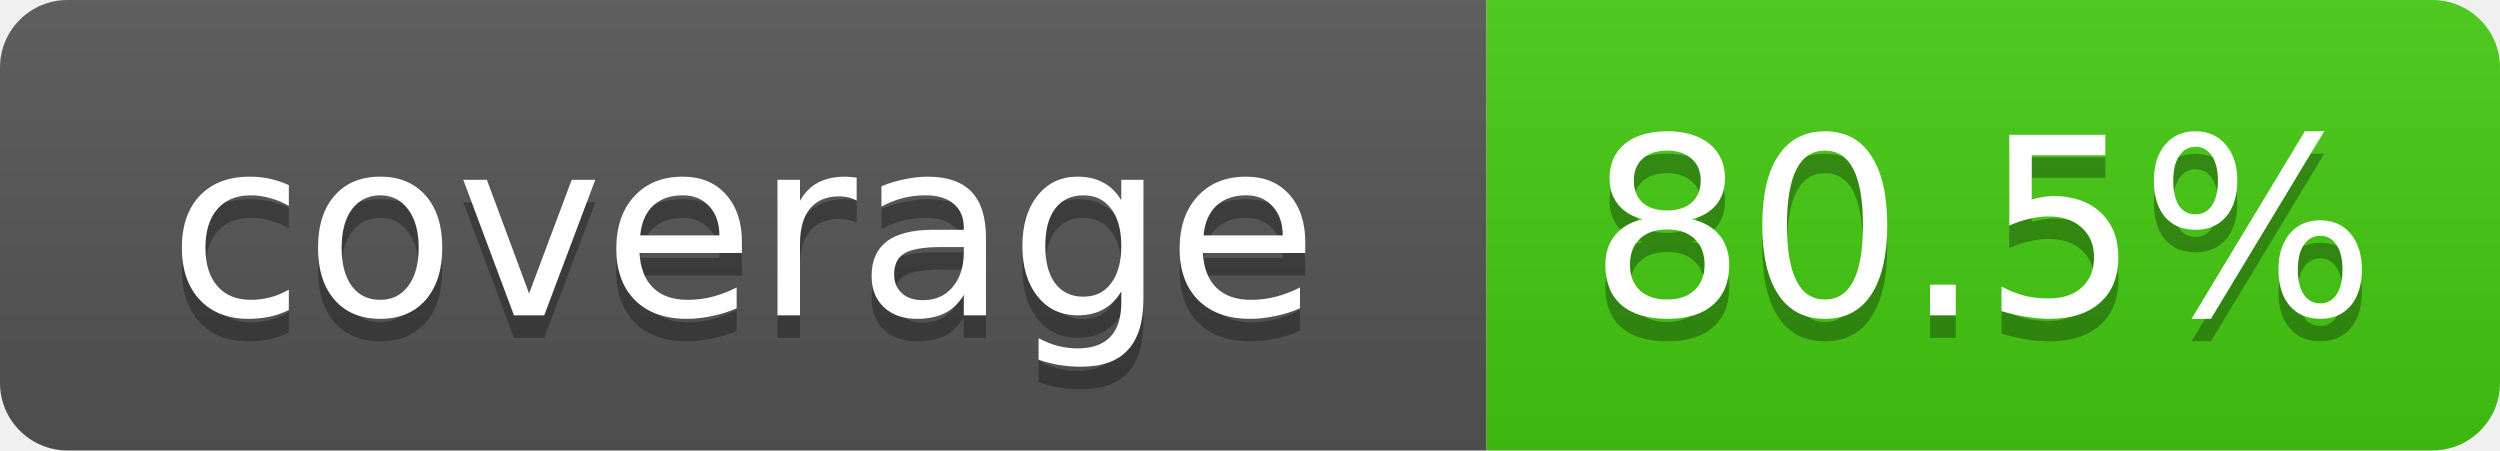
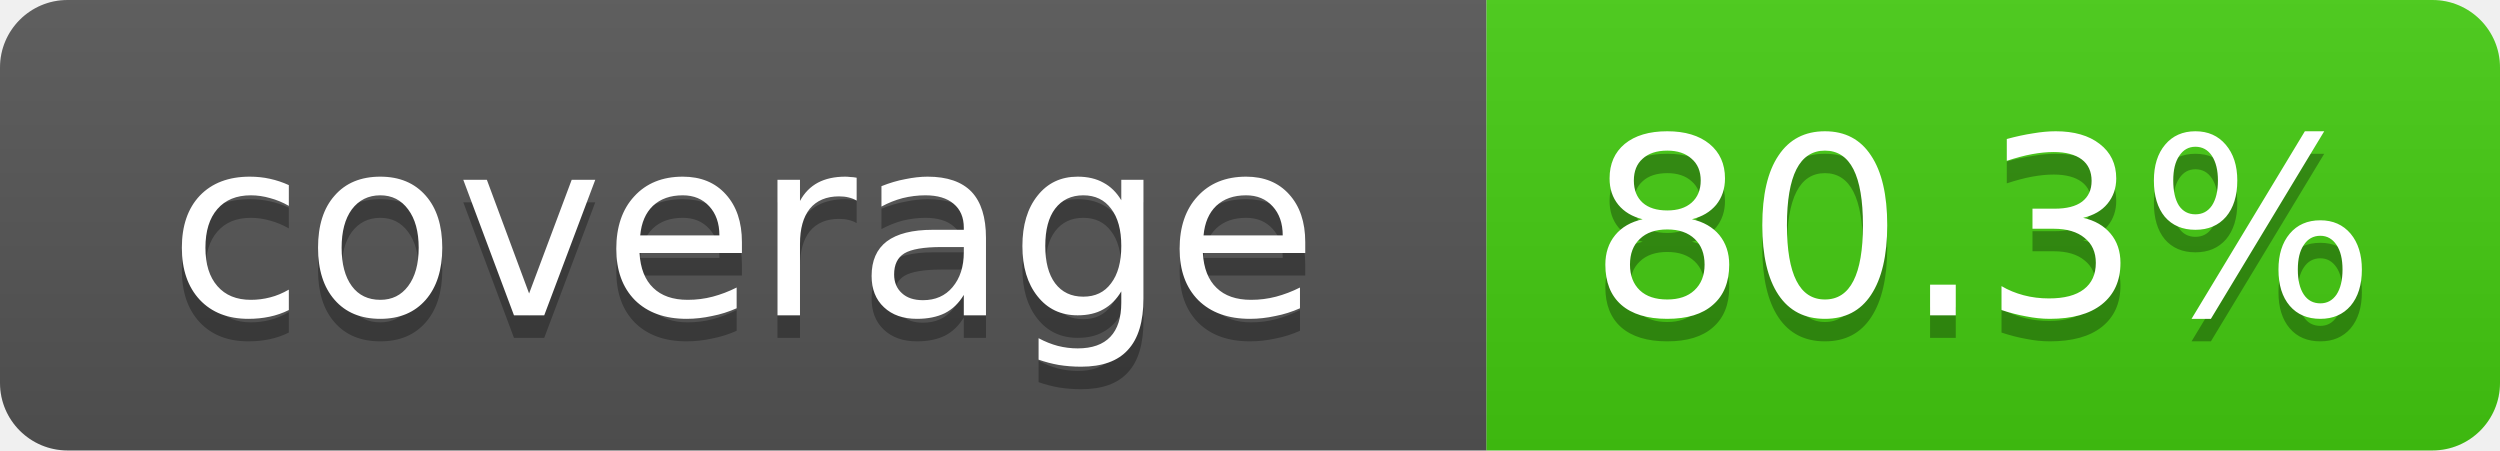
- <svg xmlns="http://www.w3.org/2000/svg" width="111" height="20" role="img" aria-label="coverage: 80.5%">
+ <svg xmlns="http://www.w3.org/2000/svg" width="111" height="20" role="img" aria-label="coverage: 80.3%">
  <linearGradient id="s" x2="0" y2="100%">
    <stop offset="0" stop-color="#bbb" stop-opacity=".1" />
    <stop offset="1" stop-opacity=".1" />
  </linearGradient>
  <clipPath id="r">
    <rect width="111" height="20" rx="3" fill="#fff" />
  </clipPath>
  <g clip-path="url(#r)">
    <rect width="66" height="20" fill="#555" />
    <rect x="66" width="45" height="20" fill="#4c1" />
    <rect width="111" height="20" fill="url(#s)" />
  </g>
  <g fill="#fff" text-anchor="middle" font-family="Verdana,DejaVu Sans,Geneva,sans-serif" font-size="11">
    <text x="33" y="15" fill="#010101" fill-opacity=".3">coverage</text>
    <text x="33" y="14">coverage</text>
-     <text x="88" y="15" fill="#010101" fill-opacity=".3">80.5%</text>
-     <text x="88" y="14">80.5%</text>
+     <text x="88" y="15" fill="#010101" fill-opacity=".3">80.3%</text>
+     <text x="88" y="14">80.3%</text>
  </g>
</svg>
